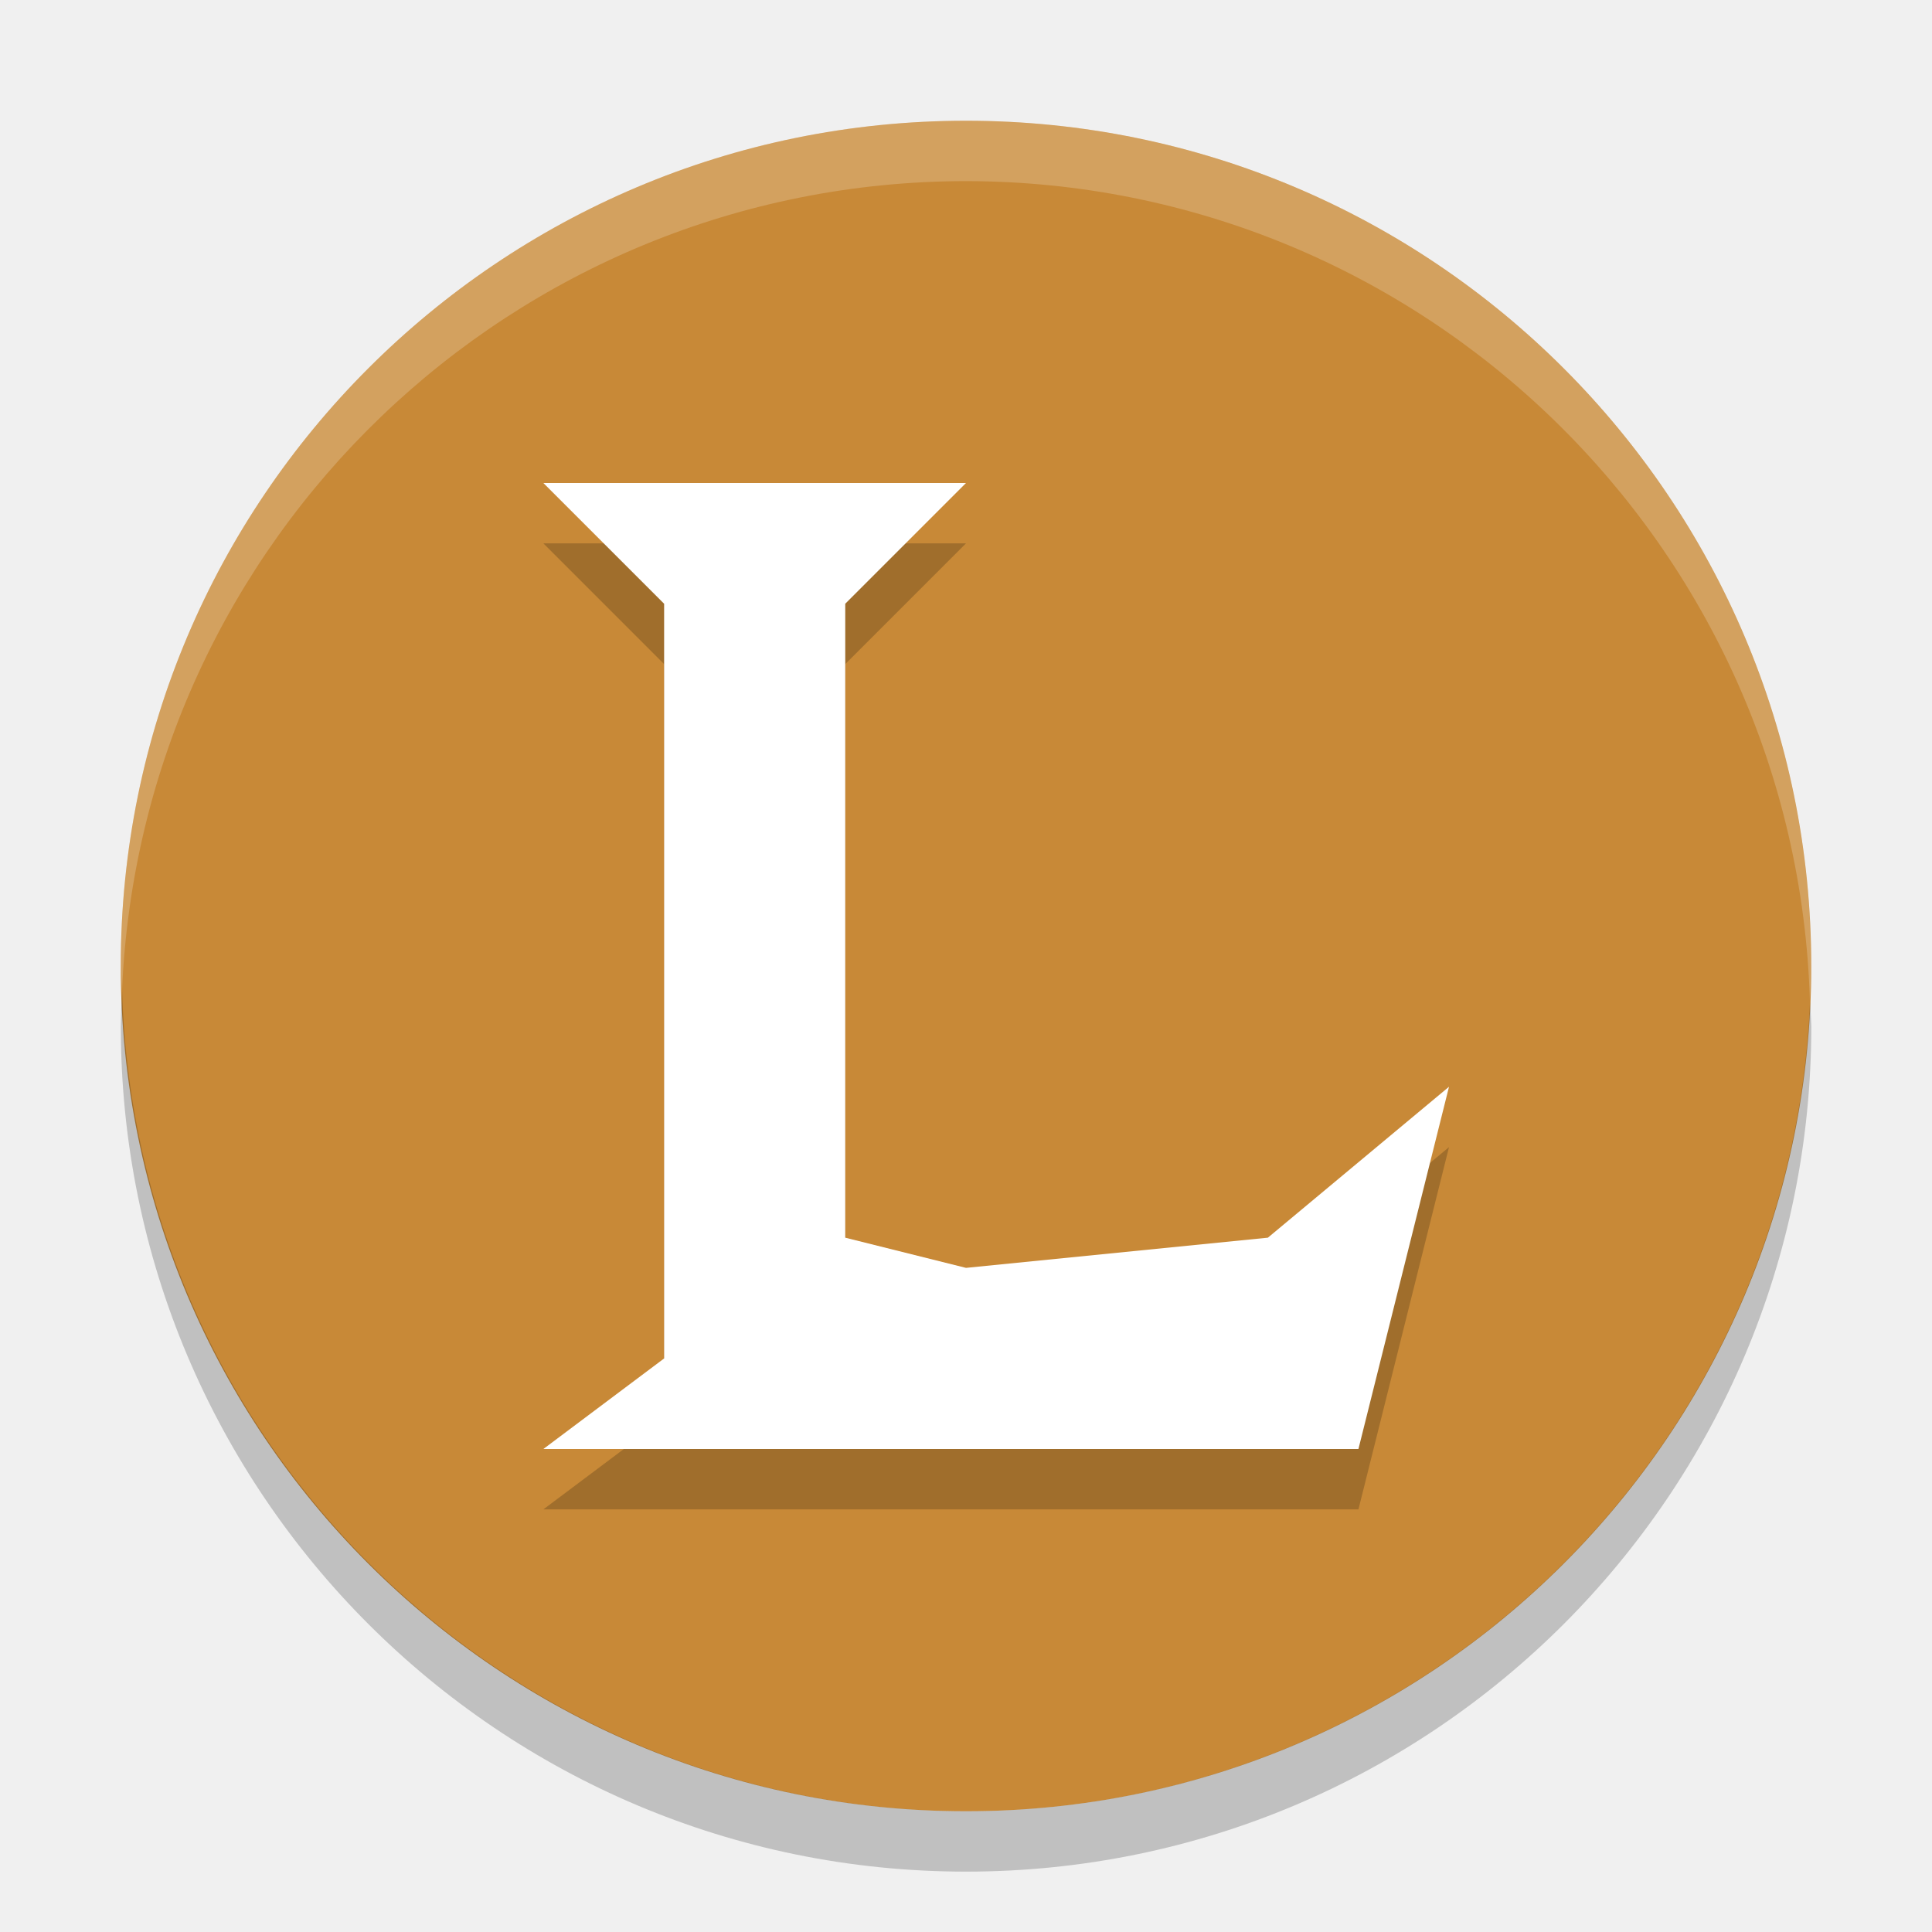
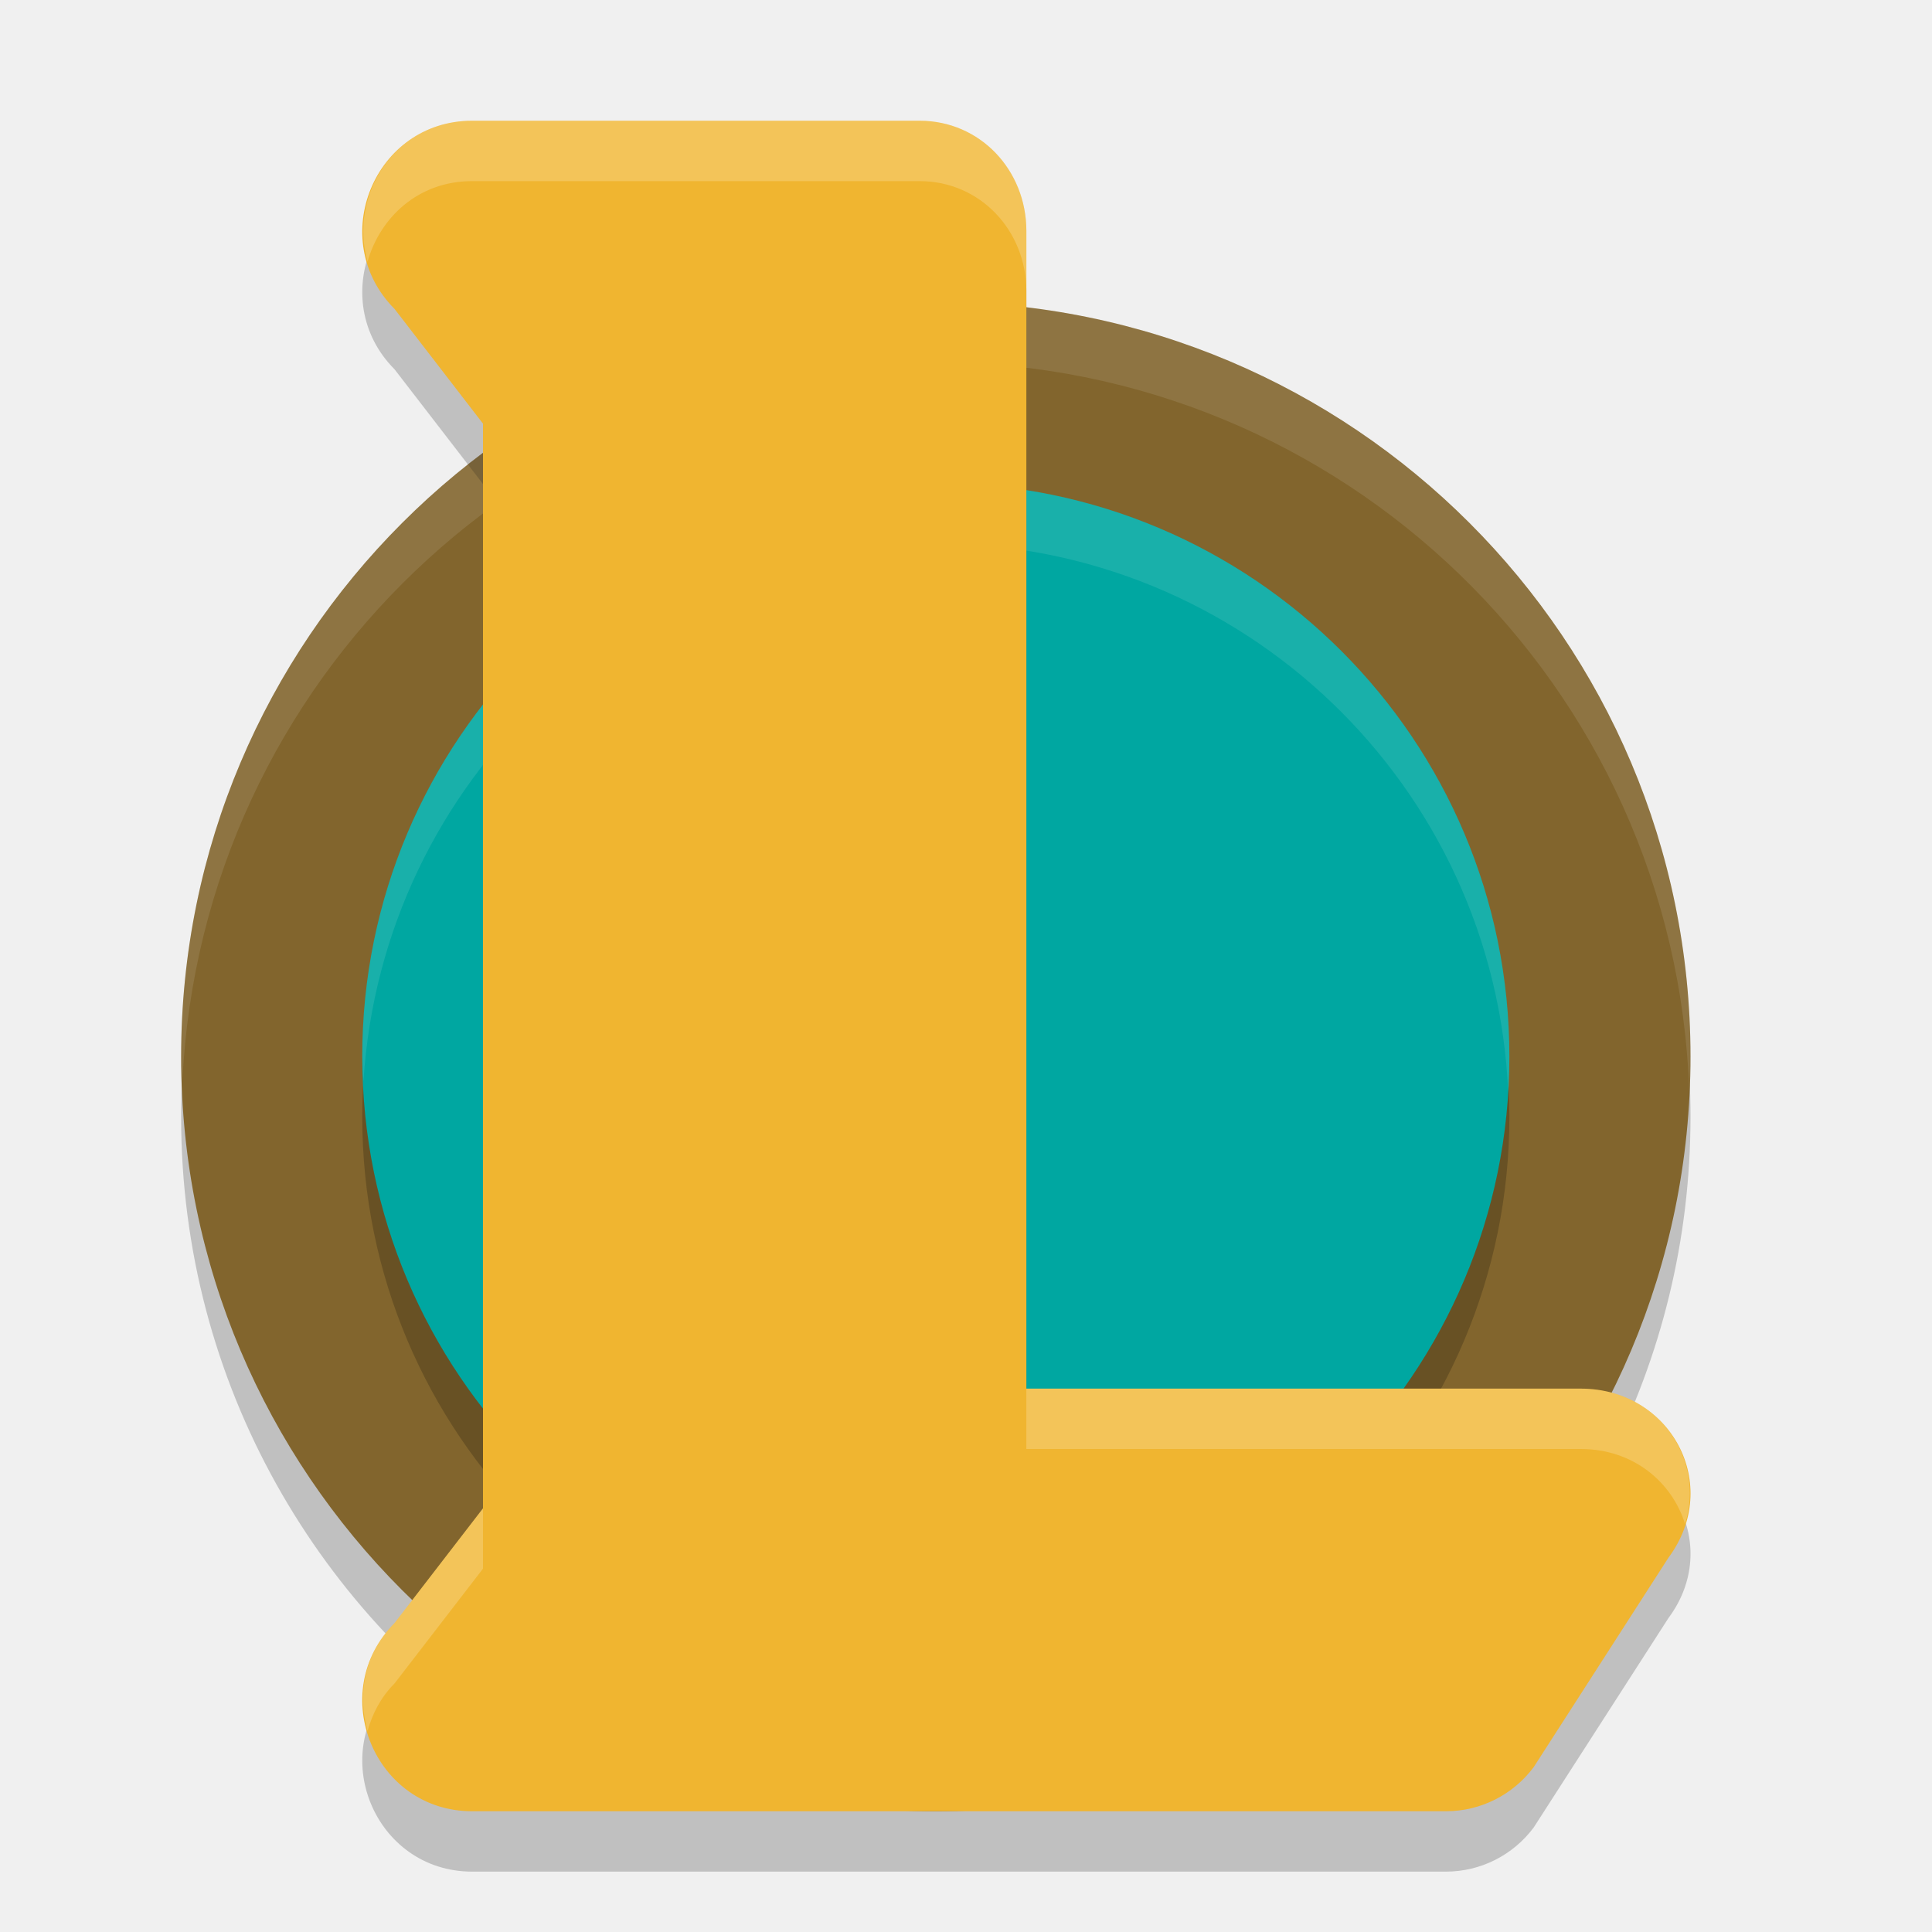
<svg xmlns="http://www.w3.org/2000/svg" width="32" height="32" version="1.1" viewBox="0 0 32 32">
-   <path fill="#c88937" d="m16 2a14 14 0 0 0 -14 14 14 14 0 0 0 14 14 14 14 0 0 0 14 -14 14 14 0 0 0 -14 -14z" />
-   <path fill="#ffffff" opacity=".2" d="m16 2a14 14 0 0 0 -14 14 14 14 0 0 0 0.021 0.414 14 14 0 0 1 13.978 -13.414 14 14 0 0 1 13.979 13.586 14 14 0 0 0 0.021 -0.586 14 14 0 0 0 -14 -14z" />
-   <path opacity=".2" d="m2.022 16.414a14 14 0 0 0 -0.021 0.586 14 14 0 0 0 14 14 14 14 0 0 0 14 -14 14 14 0 0 0 -0.021 -0.414 14 14 0 0 1 -13.979 13.414 14 14 0 0 1 -13.978 -13.586z" />
-   <path style="opacity:0.2;fill-rule:evenodd" d="m 9,9 h 7 l -2,2 v 10.5 l 2,0.5 5,-0.5 3,-2.5 -1.5,6 H 9 l 2,-1.5 V 11 Z" />
-   <path style="fill:#ffffff;fill-rule:evenodd" d="m 9,8 h 7 l -2,2 v 10.5 l 2,0.5 5,-0.5 3,-2.5 -1.5,6 H 9 l 2,-1.5 V 10 Z" />
+   <path style="opacity:0.2" d="M 15.5,6 C 8.596,6 3,11.596 3,18.5 c 0,4.416 2.29,8.297 5.746,10.52 1.948,1.253 4.374,0.47 6.861,0.47 2.809,0 5.294,0.583 7.381,-0.981 C 26.031,26.229 28,22.595 28,18.5 28,11.596 22.404,6 15.5,6 Z" />
+   <path d="M 15.5,5 A 12.5,12.5 0 0 0 3,17.5 12.5,12.5 0 0 0 15.5,30 12.5,12.5 0 0 0 28,17.5 12.5,12.5 0 0 0 15.5,5 Z" style="fill:#82652d" />
+   <path d="M 15.5,9 A 9.5,9.5 0 0 0 6,18.5 9.5,9.5 0 0 0 15.5,28 9.5,9.5 0 0 0 25,18.5 9.5,9.5 0 0 0 15.5,9 Z" style="opacity:0.2" />
+   <path style="fill:#00a7a1" d="M 15.5,8 A 9.5,9.5 0 0 0 6,17.5 9.5,9.5 0 0 0 15.5,27 9.5,9.5 0 0 0 25,17.5 9.5,9.5 0 0 0 15.5,8 Z" />
+   <path style="opacity:0.1;fill:#ffffff" d="M 15.5 8 A 9.5 9.5 0 0 0 6 17.5 A 9.5 9.5 0 0 0 6.02 17.914 A 9.5 9.5 0 0 1 15.5 9 A 9.5 9.5 0 0 1 24.98 18.086 A 9.5 9.5 0 0 0 25 17.5 A 9.5 9.5 0 0 0 15.5 8 z" />
+   <path d="M 7.819,3 C 6.202,3.001 5.392,4.967 6.535,6.117 L 8,8.017 v 16.287 1.679 L 6.535,27.883 C 5.392,29.033 6.202,30.999 7.819,31 h 7.263 8.868 c 0.572,-1.23e-4 1.11,-0.271 1.453,-0.731 l 2.232,-3.469 C 28.531,25.596 27.677,24.001 26.182,24 H 17 V 4.826 C 17,3.818 16.234,3 15.232,3 Z" style="opacity:0.2" />
+   <path style="opacity:0.1;fill:#ffffff" d="M 15.5 5 A 12.5 12.5 0 0 0 3 17.5 A 12.5 12.5 0 0 0 3.021 17.914 A 12.5 12.5 0 0 1 15.5 6 A 12.5 12.5 0 0 1 27.979 18.086 A 12.5 12.5 0 0 0 28 17.5 A 12.5 12.5 0 0 0 15.5 5 z" />
+   <path style="fill:#f0b530" d="M 7.819,2 C 6.202,2.001 5.392,3.967 6.535,5.117 L 8,7.017 v 16.287 1.679 L 6.535,26.883 C 5.392,28.033 6.202,29.999 7.819,30 h 7.263 8.868 c 0.572,-1.23e-4 1.11,-0.271 1.453,-0.731 l 2.232,-3.469 C 28.531,24.596 27.677,23.001 26.182,23 H 17 V 3.826 C 17,2.818 16.234,2 15.232,2 Z" />
+   <path style="opacity:0.2;fill:#ffffff" d="M 7.818 2 C 6.531 2.001 5.774 3.243 6.088 4.332 C 6.296 3.603 6.926 3 7.818 3 L 15.232 3 C 16.235 3 17 3.818 17 4.826 L 17 3.826 C 17 2.818 16.235 2 15.232 2 L 7.818 2 z M 17 23 L 17 24 L 26.182 24 C 27.055 24 27.695 24.55 27.91 25.242 C 28.251 24.156 27.455 23 26.182 23 L 17 23 z M 8 24.982 L 6.535 26.883 C 6.022 27.399 5.918 28.075 6.088 28.668 C 6.168 28.389 6.302 28.117 6.535 27.883 L 8 25.982 L 8 24.982 z" />
</svg>
